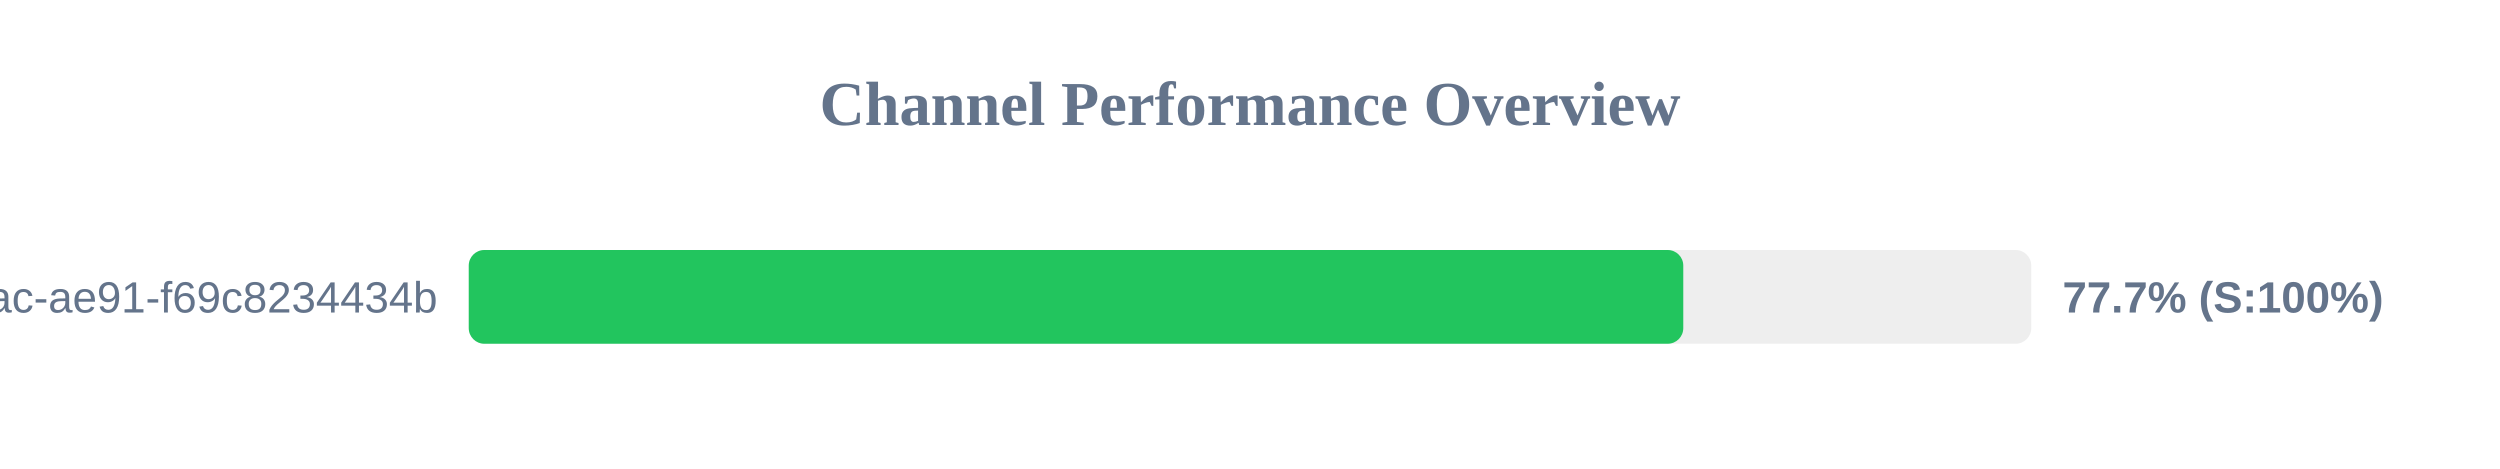
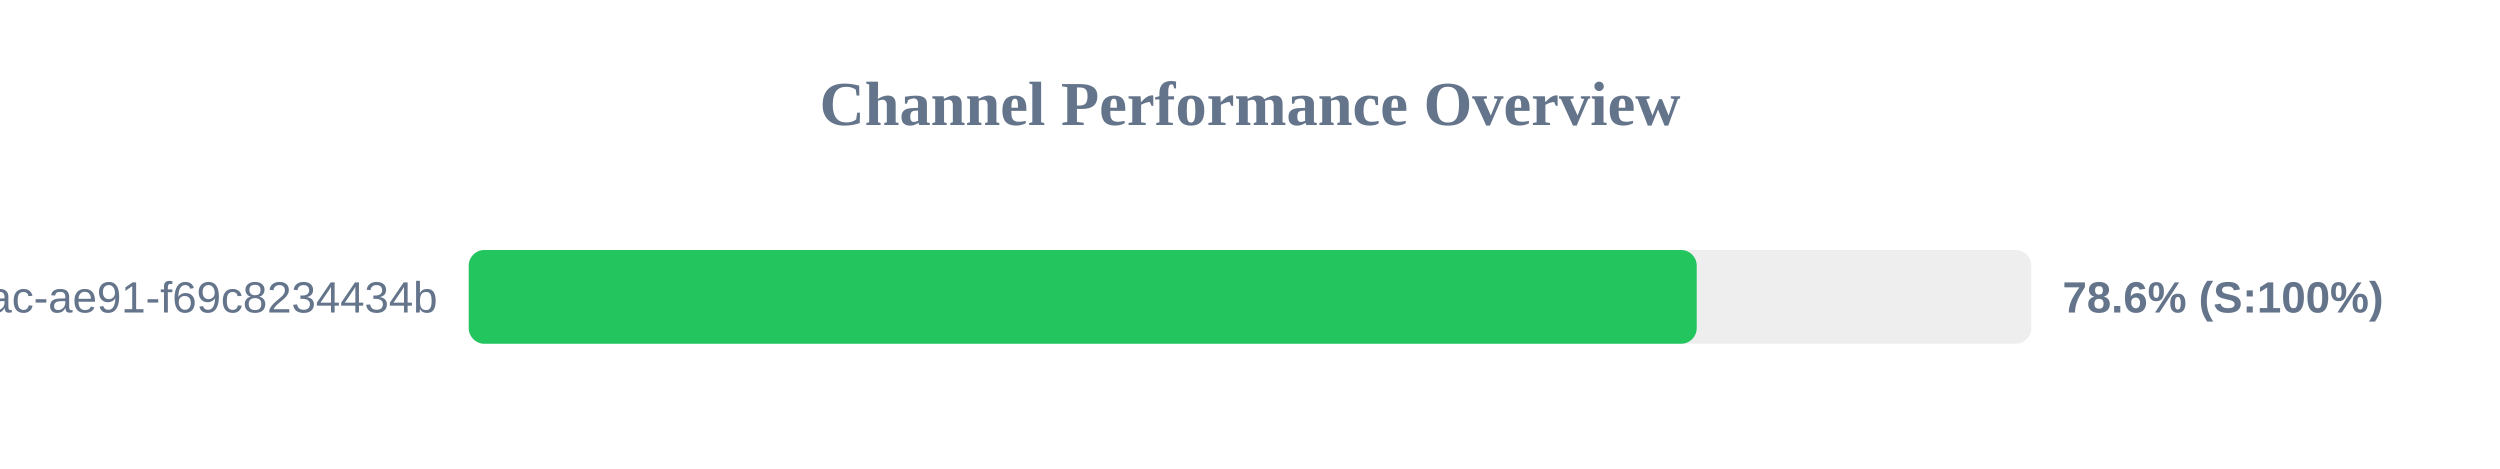
<svg xmlns="http://www.w3.org/2000/svg" width="800" height="150" version="1.1">
  <style>
        .row { font: 14px Arial; fill: #64748b; }
        .score { font: bold 14px Arial; fill: #64748b; }
    </style>
  <text x="400" y="40" text-anchor="middle" font-size="20px" font-weight="bold" fill="#64748b">Channel Performance Overview</text>
  <rect x="150" y="80" width="500" height="30" fill="#eee" rx="5" />
-   <rect x="150" y="80" width="388.65" height="30" fill="#22c55e" rx="5" />
+   <rect x="150" y="80" width="392.95" height="30" fill="#22c55e" rx="5" />
  <text x="140" y="100" text-anchor="end" class="row">?uuid=942b9cb8-92fa-46ac-ae91-f69c8234434b</text>
-   <text x="660" y="100" text-anchor="start" class="score">77.7% (S:100%)</text>
+   <text x="660" y="100" text-anchor="start" class="score">78.6% (S:100%)</text>
</svg>
